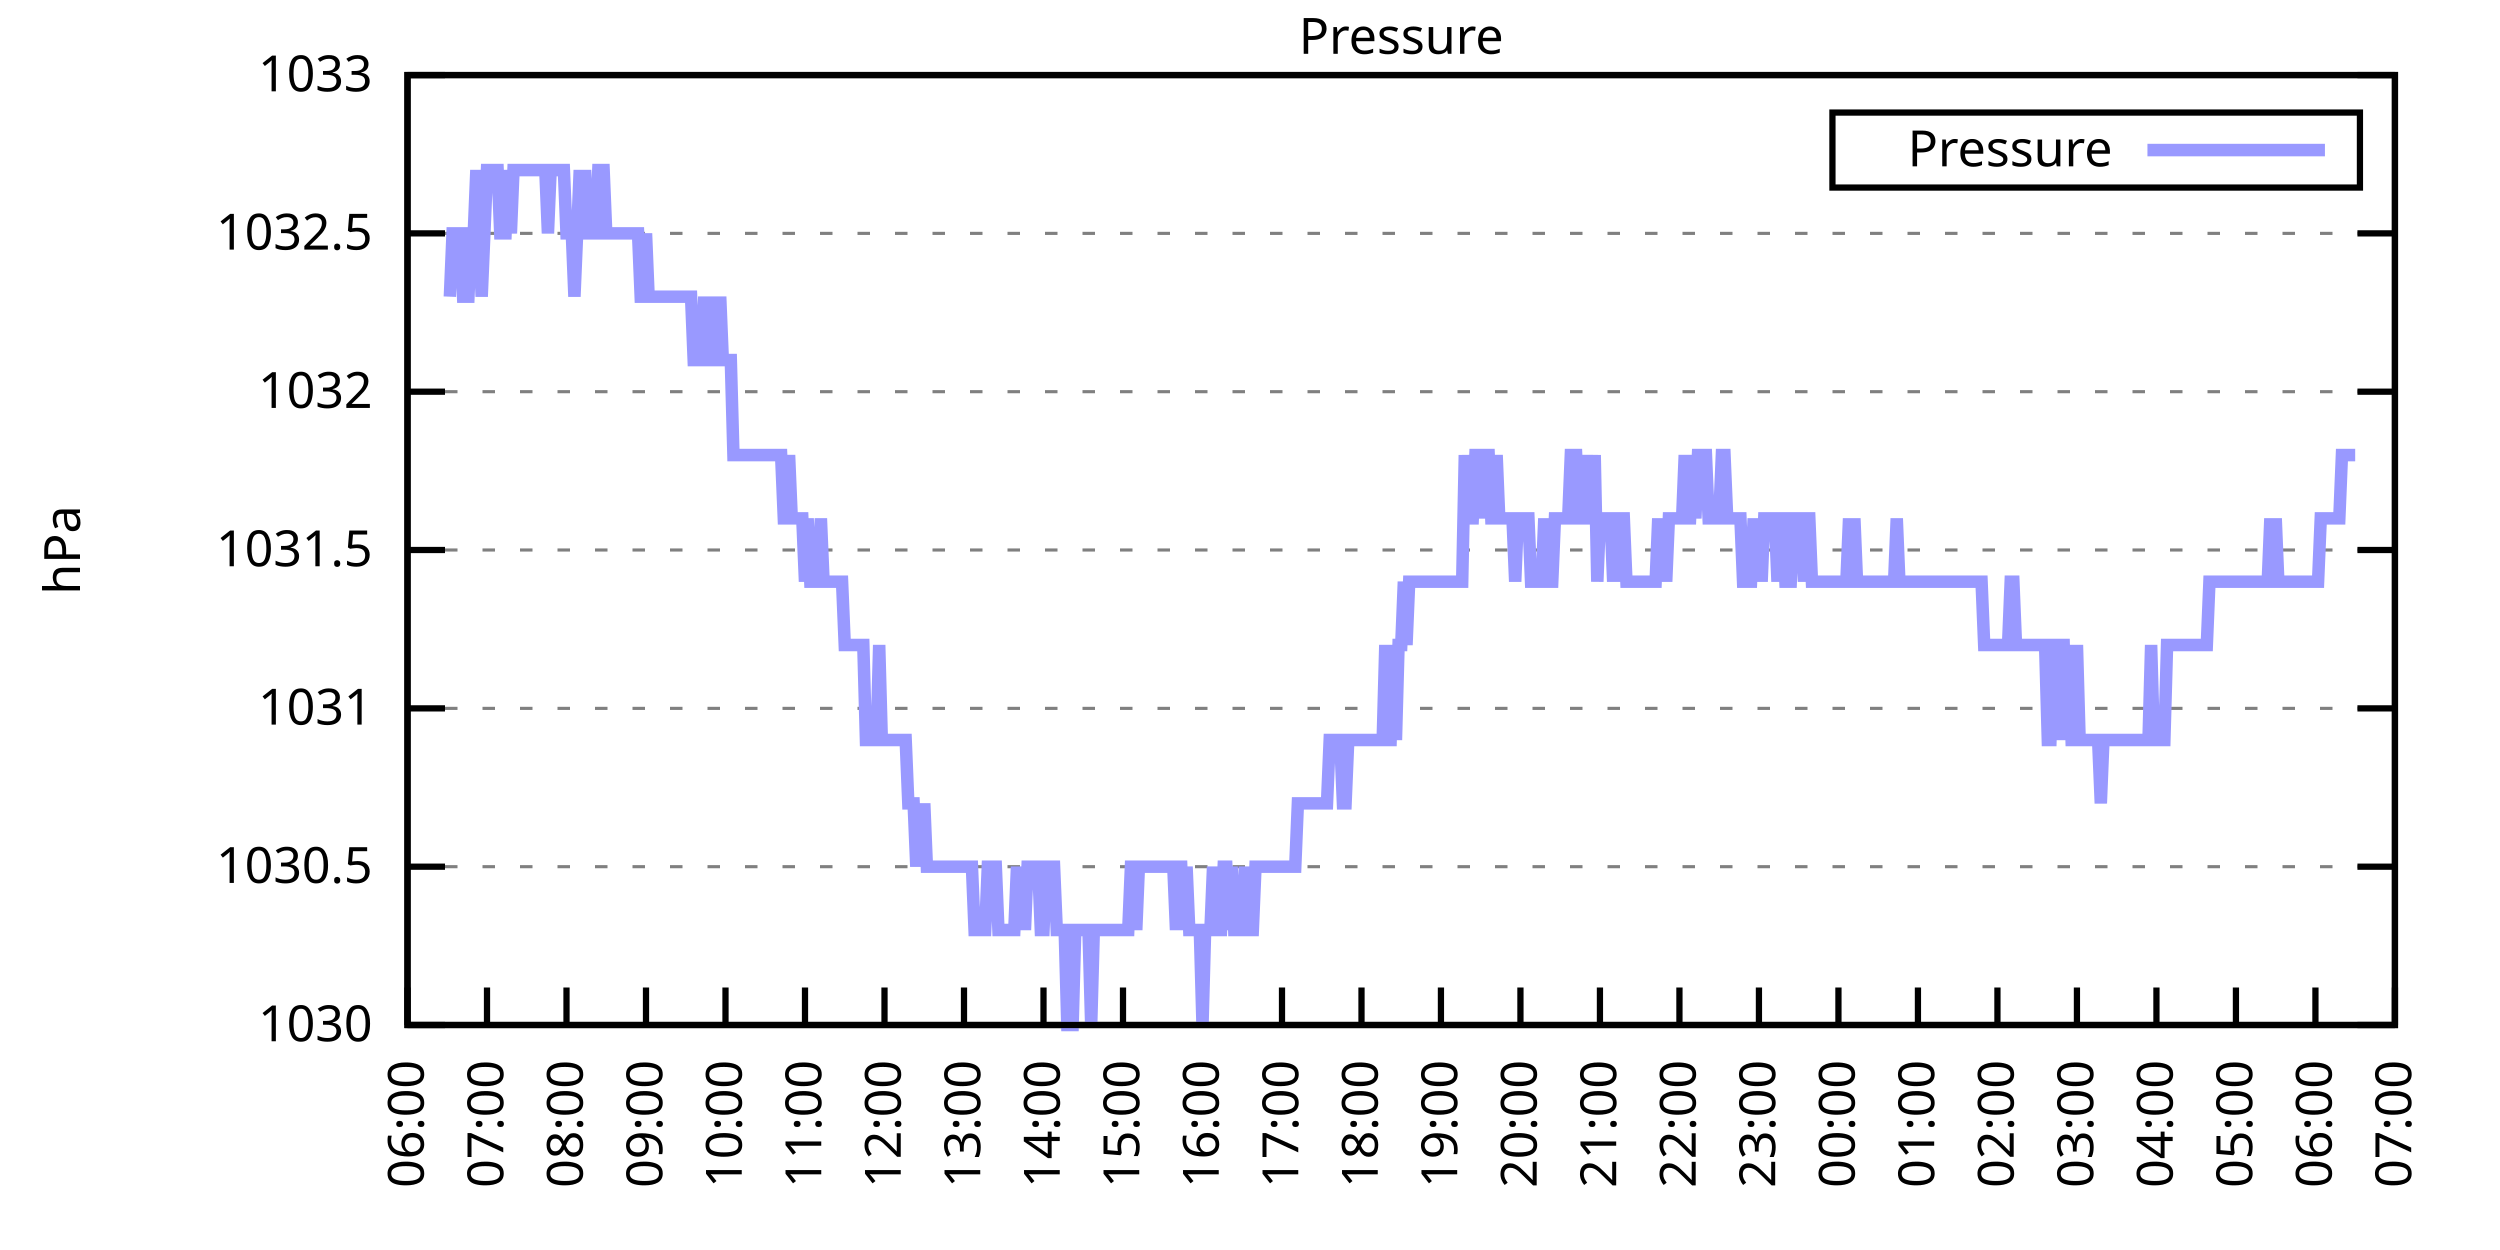
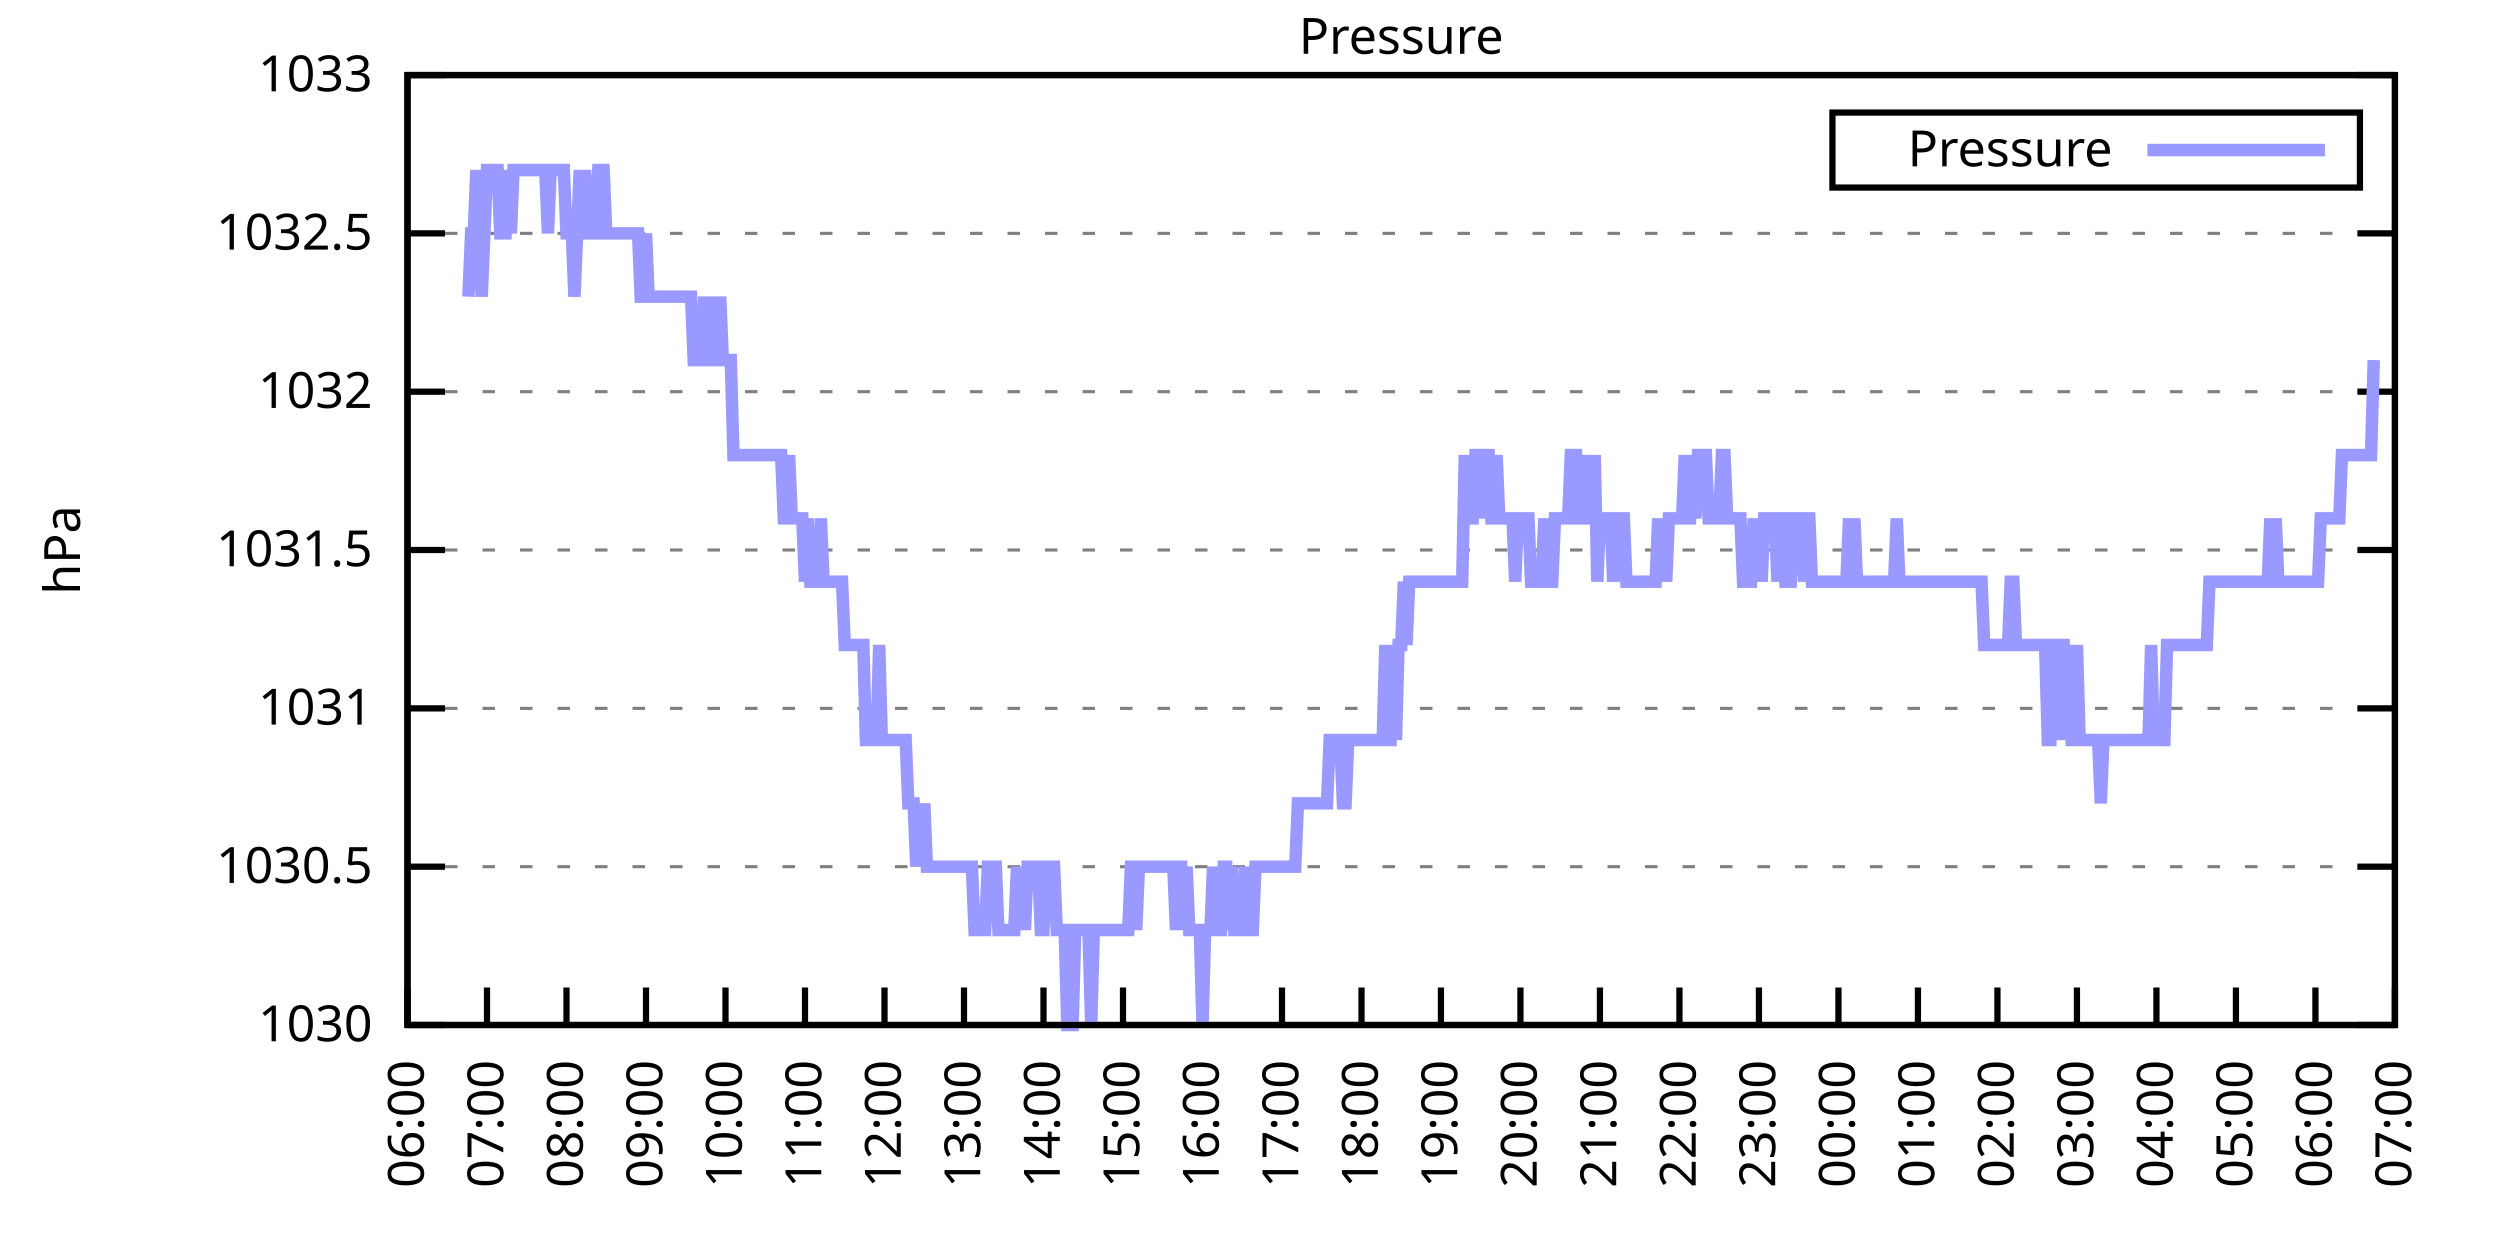
<svg xmlns="http://www.w3.org/2000/svg" xmlns:xlink="http://www.w3.org/1999/xlink" width="400" height="200" viewBox="0 0 400 200">
  <g id="gnuplot_canvas">
    <rect x="0" y="0" width="400" height="200" fill="none" />
    <defs>
      <circle id="gpDot" r="0.5" stroke-width="0.5" stroke="currentColor" />
      <path id="gpPt0" stroke-width="0.333" stroke="currentColor" d="M-1,0 h2 M0,-1 v2" />
      <path id="gpPt1" stroke-width="0.333" stroke="currentColor" d="M-1,-1 L1,1 M1,-1 L-1,1" />
      <path id="gpPt2" stroke-width="0.333" stroke="currentColor" d="M-1,0 L1,0 M0,-1 L0,1 M-1,-1 L1,1 M-1,1 L1,-1" />
      <rect id="gpPt3" stroke-width="0.333" stroke="currentColor" x="-1" y="-1" width="2" height="2" />
      <rect id="gpPt4" stroke-width="0.333" stroke="currentColor" fill="currentColor" x="-1" y="-1" width="2" height="2" />
      <circle id="gpPt5" stroke-width="0.333" stroke="currentColor" cx="0" cy="0" r="1" />
      <use xlink:href="#gpPt5" id="gpPt6" fill="currentColor" stroke="none" />
      <path id="gpPt7" stroke-width="0.333" stroke="currentColor" d="M0,-1.33 L-1.33,0.67 L1.33,0.67 z" />
      <use xlink:href="#gpPt7" id="gpPt8" fill="currentColor" stroke="none" />
      <use xlink:href="#gpPt7" id="gpPt9" stroke="currentColor" transform="rotate(180)" />
      <use xlink:href="#gpPt9" id="gpPt10" fill="currentColor" stroke="none" />
      <use xlink:href="#gpPt3" id="gpPt11" stroke="currentColor" transform="rotate(45)" />
      <use xlink:href="#gpPt11" id="gpPt12" fill="currentColor" stroke="none" />
      <path id="gpPt13" stroke-width="0.333" stroke="currentColor" d="M0,1.330 L1.265,0.411 L0.782,-1.067 L-0.782,-1.076 L-1.265,0.411 z" />
      <use xlink:href="#gpPt13" id="gpPt14" fill="currentColor" stroke="none" />
      <filter id="textbox" filterUnits="objectBoundingBox" x="0" y="0" height="1" width="1">
        <feFlood flood-color="white" flood-opacity="1" result="bgnd" />
        <feComposite in="SourceGraphic" in2="bgnd" operator="atop" />
      </filter>
      <filter id="greybox" filterUnits="objectBoundingBox" x="0" y="0" height="1" width="1">
        <feFlood flood-color="lightgrey" flood-opacity="1" result="grey" />
        <feComposite in="SourceGraphic" in2="grey" operator="atop" />
      </filter>
    </defs>
    <g fill="none" color="white" stroke="currentColor" stroke-width="1.00" stroke-linecap="butt" stroke-linejoin="miter">
</g>
    <g fill="none" color="black" stroke="currentColor" stroke-width="1.00" stroke-linecap="butt" stroke-linejoin="miter">
      <g stroke="none" shape-rendering="crispEdges">
        <polygon fill="rgb(255, 255, 255)" points="65.20,164.00 383.18,164.00 383.18,12.02 65.20,12.02 " />
      </g>
    </g>
    <g fill="none" color="black" stroke="currentColor" stroke-width="1.00" stroke-linecap="butt" stroke-linejoin="miter">
</g>
    <g fill="none" color="black" stroke="black" stroke-width="0.50" stroke-linecap="butt" stroke-linejoin="miter">
</g>
    <g fill="none" color="gray" stroke="currentColor" stroke-width="0.50" stroke-linecap="butt" stroke-linejoin="miter">
      <path stroke="gray" stroke-dasharray="2,4" class="gridline" d="M65.20,164.00 L383.19,164.00  " />
    </g>
    <g fill="none" color="gray" stroke="gray" stroke-width="1.00" stroke-linecap="butt" stroke-linejoin="miter">
</g>
    <g fill="none" color="black" stroke="currentColor" stroke-width="1.00" stroke-linecap="butt" stroke-linejoin="miter">
      <path stroke="black" d="M65.20,164.00 L71.20,164.00 M383.19,164.00 L377.19,164.00  " />
      <g transform="translate(59.60,166.60)" stroke="none" fill="black" font-family="Sans" font-size="8.00" text-anchor="end">
        <text>
          <tspan font-family="Sans"> 1030</tspan>
        </text>
      </g>
    </g>
    <g fill="none" color="black" stroke="currentColor" stroke-width="1.00" stroke-linecap="butt" stroke-linejoin="miter">
</g>
    <g fill="none" color="black" stroke="black" stroke-width="0.50" stroke-linecap="butt" stroke-linejoin="miter">
</g>
    <g fill="none" color="gray" stroke="currentColor" stroke-width="0.50" stroke-linecap="butt" stroke-linejoin="miter">
      <path stroke="gray" stroke-dasharray="2,4" class="gridline" d="M65.20,138.67 L383.19,138.67  " />
    </g>
    <g fill="none" color="gray" stroke="gray" stroke-width="1.00" stroke-linecap="butt" stroke-linejoin="miter">
</g>
    <g fill="none" color="black" stroke="currentColor" stroke-width="1.00" stroke-linecap="butt" stroke-linejoin="miter">
      <path stroke="black" d="M65.20,138.67 L71.20,138.67 M383.19,138.67 L377.19,138.67  " />
      <g transform="translate(59.60,141.27)" stroke="none" fill="black" font-family="Sans" font-size="8.00" text-anchor="end">
        <text>
          <tspan font-family="Sans"> 1030.5</tspan>
        </text>
      </g>
    </g>
    <g fill="none" color="black" stroke="currentColor" stroke-width="1.00" stroke-linecap="butt" stroke-linejoin="miter">
</g>
    <g fill="none" color="black" stroke="black" stroke-width="0.50" stroke-linecap="butt" stroke-linejoin="miter">
</g>
    <g fill="none" color="gray" stroke="currentColor" stroke-width="0.50" stroke-linecap="butt" stroke-linejoin="miter">
      <path stroke="gray" stroke-dasharray="2,4" class="gridline" d="M65.20,113.34 L383.19,113.34  " />
    </g>
    <g fill="none" color="gray" stroke="gray" stroke-width="1.00" stroke-linecap="butt" stroke-linejoin="miter">
</g>
    <g fill="none" color="black" stroke="currentColor" stroke-width="1.00" stroke-linecap="butt" stroke-linejoin="miter">
      <path stroke="black" d="M65.20,113.34 L71.20,113.34 M383.19,113.34 L377.19,113.34  " />
      <g transform="translate(59.60,115.94)" stroke="none" fill="black" font-family="Sans" font-size="8.00" text-anchor="end">
        <text>
          <tspan font-family="Sans"> 1031</tspan>
        </text>
      </g>
    </g>
    <g fill="none" color="black" stroke="currentColor" stroke-width="1.00" stroke-linecap="butt" stroke-linejoin="miter">
</g>
    <g fill="none" color="black" stroke="black" stroke-width="0.50" stroke-linecap="butt" stroke-linejoin="miter">
</g>
    <g fill="none" color="gray" stroke="currentColor" stroke-width="0.50" stroke-linecap="butt" stroke-linejoin="miter">
      <path stroke="gray" stroke-dasharray="2,4" class="gridline" d="M65.20,88.00 L383.19,88.00  " />
    </g>
    <g fill="none" color="gray" stroke="gray" stroke-width="1.00" stroke-linecap="butt" stroke-linejoin="miter">
</g>
    <g fill="none" color="black" stroke="currentColor" stroke-width="1.00" stroke-linecap="butt" stroke-linejoin="miter">
      <path stroke="black" d="M65.20,88.00 L71.20,88.00 M383.19,88.00 L377.19,88.00  " />
      <g transform="translate(59.60,90.60)" stroke="none" fill="black" font-family="Sans" font-size="8.00" text-anchor="end">
        <text>
          <tspan font-family="Sans"> 1031.5</tspan>
        </text>
      </g>
    </g>
    <g fill="none" color="black" stroke="currentColor" stroke-width="1.00" stroke-linecap="butt" stroke-linejoin="miter">
</g>
    <g fill="none" color="black" stroke="black" stroke-width="0.50" stroke-linecap="butt" stroke-linejoin="miter">
</g>
    <g fill="none" color="gray" stroke="currentColor" stroke-width="0.50" stroke-linecap="butt" stroke-linejoin="miter">
      <path stroke="gray" stroke-dasharray="2,4" class="gridline" d="M65.20,62.67 L383.19,62.67  " />
    </g>
    <g fill="none" color="gray" stroke="gray" stroke-width="1.00" stroke-linecap="butt" stroke-linejoin="miter">
</g>
    <g fill="none" color="black" stroke="currentColor" stroke-width="1.00" stroke-linecap="butt" stroke-linejoin="miter">
      <path stroke="black" d="M65.20,62.67 L71.20,62.67 M383.19,62.67 L377.19,62.67  " />
      <g transform="translate(59.60,65.27)" stroke="none" fill="black" font-family="Sans" font-size="8.00" text-anchor="end">
        <text>
          <tspan font-family="Sans"> 1032</tspan>
        </text>
      </g>
    </g>
    <g fill="none" color="black" stroke="currentColor" stroke-width="1.00" stroke-linecap="butt" stroke-linejoin="miter">
</g>
    <g fill="none" color="black" stroke="black" stroke-width="0.50" stroke-linecap="butt" stroke-linejoin="miter">
</g>
    <g fill="none" color="gray" stroke="currentColor" stroke-width="0.50" stroke-linecap="butt" stroke-linejoin="miter">
      <path stroke="gray" stroke-dasharray="2,4" class="gridline" d="M65.20,37.34 L383.19,37.34  " />
    </g>
    <g fill="none" color="gray" stroke="gray" stroke-width="1.00" stroke-linecap="butt" stroke-linejoin="miter">
</g>
    <g fill="none" color="black" stroke="currentColor" stroke-width="1.00" stroke-linecap="butt" stroke-linejoin="miter">
      <path stroke="black" d="M65.20,37.34 L71.20,37.34 M383.19,37.34 L377.19,37.34  " />
      <g transform="translate(59.60,39.94)" stroke="none" fill="black" font-family="Sans" font-size="8.00" text-anchor="end">
        <text>
          <tspan font-family="Sans"> 1032.5</tspan>
        </text>
      </g>
    </g>
    <g fill="none" color="black" stroke="currentColor" stroke-width="1.00" stroke-linecap="butt" stroke-linejoin="miter">
</g>
    <g fill="none" color="black" stroke="black" stroke-width="0.50" stroke-linecap="butt" stroke-linejoin="miter">
</g>
    <g fill="none" color="gray" stroke="currentColor" stroke-width="0.50" stroke-linecap="butt" stroke-linejoin="miter">
      <path stroke="gray" stroke-dasharray="2,4" class="gridline" d="M65.20,12.01 L383.19,12.01  " />
    </g>
    <g fill="none" color="gray" stroke="gray" stroke-width="1.00" stroke-linecap="butt" stroke-linejoin="miter">
</g>
    <g fill="none" color="black" stroke="currentColor" stroke-width="1.00" stroke-linecap="butt" stroke-linejoin="miter">
      <path stroke="black" d="M65.20,12.01 L71.20,12.01 M383.19,12.01 L377.19,12.01  " />
      <g transform="translate(59.60,14.61)" stroke="none" fill="black" font-family="Sans" font-size="8.00" text-anchor="end">
        <text>
          <tspan font-family="Sans"> 1033</tspan>
        </text>
      </g>
    </g>
    <g fill="none" color="black" stroke="currentColor" stroke-width="1.00" stroke-linecap="butt" stroke-linejoin="miter">
      <path stroke="black" d="M65.20,164.00 L65.20,158.00  " />
      <g transform="translate(67.80,169.60) rotate(270.00)" stroke="none" fill="black" font-family="Sans" font-size="8.00" text-anchor="end">
        <text>
          <tspan font-family="Sans">06:00</tspan>
        </text>
      </g>
    </g>
    <g fill="none" color="black" stroke="currentColor" stroke-width="1.00" stroke-linecap="butt" stroke-linejoin="miter">
      <path stroke="black" d="M77.92,164.00 L77.92,158.00  " />
      <g transform="translate(80.52,169.60) rotate(270.00)" stroke="none" fill="black" font-family="Sans" font-size="8.00" text-anchor="end">
        <text>
          <tspan font-family="Sans">07:00</tspan>
        </text>
      </g>
    </g>
    <g fill="none" color="black" stroke="currentColor" stroke-width="1.00" stroke-linecap="butt" stroke-linejoin="miter">
      <path stroke="black" d="M90.64,164.00 L90.64,158.00  " />
      <g transform="translate(93.24,169.60) rotate(270.00)" stroke="none" fill="black" font-family="Sans" font-size="8.00" text-anchor="end">
        <text>
          <tspan font-family="Sans">08:00</tspan>
        </text>
      </g>
    </g>
    <g fill="none" color="black" stroke="currentColor" stroke-width="1.00" stroke-linecap="butt" stroke-linejoin="miter">
      <path stroke="black" d="M103.36,164.00 L103.36,158.00  " />
      <g transform="translate(105.96,169.60) rotate(270.00)" stroke="none" fill="black" font-family="Sans" font-size="8.00" text-anchor="end">
        <text>
          <tspan font-family="Sans">09:00</tspan>
        </text>
      </g>
    </g>
    <g fill="none" color="black" stroke="currentColor" stroke-width="1.00" stroke-linecap="butt" stroke-linejoin="miter">
      <path stroke="black" d="M116.08,164.00 L116.08,158.00  " />
      <g transform="translate(118.68,169.60) rotate(270.00)" stroke="none" fill="black" font-family="Sans" font-size="8.00" text-anchor="end">
        <text>
          <tspan font-family="Sans">10:00</tspan>
        </text>
      </g>
    </g>
    <g fill="none" color="black" stroke="currentColor" stroke-width="1.00" stroke-linecap="butt" stroke-linejoin="miter">
      <path stroke="black" d="M128.80,164.00 L128.80,158.00  " />
      <g transform="translate(131.40,169.60) rotate(270.00)" stroke="none" fill="black" font-family="Sans" font-size="8.00" text-anchor="end">
        <text>
          <tspan font-family="Sans">11:00</tspan>
        </text>
      </g>
    </g>
    <g fill="none" color="black" stroke="currentColor" stroke-width="1.00" stroke-linecap="butt" stroke-linejoin="miter">
      <path stroke="black" d="M141.52,164.00 L141.52,158.00  " />
      <g transform="translate(144.12,169.60) rotate(270.00)" stroke="none" fill="black" font-family="Sans" font-size="8.00" text-anchor="end">
        <text>
          <tspan font-family="Sans">12:00</tspan>
        </text>
      </g>
    </g>
    <g fill="none" color="black" stroke="currentColor" stroke-width="1.00" stroke-linecap="butt" stroke-linejoin="miter">
      <path stroke="black" d="M154.24,164.00 L154.24,158.00  " />
      <g transform="translate(156.84,169.60) rotate(270.00)" stroke="none" fill="black" font-family="Sans" font-size="8.00" text-anchor="end">
        <text>
          <tspan font-family="Sans">13:00</tspan>
        </text>
      </g>
    </g>
    <g fill="none" color="black" stroke="currentColor" stroke-width="1.00" stroke-linecap="butt" stroke-linejoin="miter">
      <path stroke="black" d="M166.96,164.00 L166.96,158.00  " />
      <g transform="translate(169.56,169.60) rotate(270.00)" stroke="none" fill="black" font-family="Sans" font-size="8.00" text-anchor="end">
        <text>
          <tspan font-family="Sans">14:00</tspan>
        </text>
      </g>
    </g>
    <g fill="none" color="black" stroke="currentColor" stroke-width="1.00" stroke-linecap="butt" stroke-linejoin="miter">
      <path stroke="black" d="M179.68,164.00 L179.68,158.00  " />
      <g transform="translate(182.28,169.60) rotate(270.00)" stroke="none" fill="black" font-family="Sans" font-size="8.00" text-anchor="end">
        <text>
          <tspan font-family="Sans">15:00</tspan>
        </text>
      </g>
    </g>
    <g fill="none" color="black" stroke="currentColor" stroke-width="1.00" stroke-linecap="butt" stroke-linejoin="miter">
      <path stroke="black" d="M192.40,164.00 L192.40,158.00  " />
      <g transform="translate(195.00,169.60) rotate(270.00)" stroke="none" fill="black" font-family="Sans" font-size="8.00" text-anchor="end">
        <text>
          <tspan font-family="Sans">16:00</tspan>
        </text>
      </g>
    </g>
    <g fill="none" color="black" stroke="currentColor" stroke-width="1.00" stroke-linecap="butt" stroke-linejoin="miter">
      <path stroke="black" d="M205.12,164.00 L205.12,158.00  " />
      <g transform="translate(207.72,169.60) rotate(270.00)" stroke="none" fill="black" font-family="Sans" font-size="8.00" text-anchor="end">
        <text>
          <tspan font-family="Sans">17:00</tspan>
        </text>
      </g>
    </g>
    <g fill="none" color="black" stroke="currentColor" stroke-width="1.00" stroke-linecap="butt" stroke-linejoin="miter">
      <path stroke="black" d="M217.84,164.00 L217.84,158.00  " />
      <g transform="translate(220.44,169.60) rotate(270.00)" stroke="none" fill="black" font-family="Sans" font-size="8.00" text-anchor="end">
        <text>
          <tspan font-family="Sans">18:00</tspan>
        </text>
      </g>
    </g>
    <g fill="none" color="black" stroke="currentColor" stroke-width="1.00" stroke-linecap="butt" stroke-linejoin="miter">
      <path stroke="black" d="M230.55,164.00 L230.55,158.00  " />
      <g transform="translate(233.15,169.60) rotate(270.00)" stroke="none" fill="black" font-family="Sans" font-size="8.00" text-anchor="end">
        <text>
          <tspan font-family="Sans">19:00</tspan>
        </text>
      </g>
    </g>
    <g fill="none" color="black" stroke="currentColor" stroke-width="1.00" stroke-linecap="butt" stroke-linejoin="miter">
      <path stroke="black" d="M243.27,164.00 L243.27,158.00  " />
      <g transform="translate(245.87,169.60) rotate(270.00)" stroke="none" fill="black" font-family="Sans" font-size="8.00" text-anchor="end">
        <text>
          <tspan font-family="Sans">20:00</tspan>
        </text>
      </g>
    </g>
    <g fill="none" color="black" stroke="currentColor" stroke-width="1.00" stroke-linecap="butt" stroke-linejoin="miter">
      <path stroke="black" d="M255.99,164.00 L255.99,158.00  " />
      <g transform="translate(258.59,169.60) rotate(270.00)" stroke="none" fill="black" font-family="Sans" font-size="8.00" text-anchor="end">
        <text>
          <tspan font-family="Sans">21:00</tspan>
        </text>
      </g>
    </g>
    <g fill="none" color="black" stroke="currentColor" stroke-width="1.00" stroke-linecap="butt" stroke-linejoin="miter">
      <path stroke="black" d="M268.71,164.00 L268.71,158.00  " />
      <g transform="translate(271.31,169.60) rotate(270.00)" stroke="none" fill="black" font-family="Sans" font-size="8.00" text-anchor="end">
        <text>
          <tspan font-family="Sans">22:00</tspan>
        </text>
      </g>
    </g>
    <g fill="none" color="black" stroke="currentColor" stroke-width="1.00" stroke-linecap="butt" stroke-linejoin="miter">
      <path stroke="black" d="M281.43,164.00 L281.43,158.00  " />
      <g transform="translate(284.03,169.60) rotate(270.00)" stroke="none" fill="black" font-family="Sans" font-size="8.00" text-anchor="end">
        <text>
          <tspan font-family="Sans">23:00</tspan>
        </text>
      </g>
    </g>
    <g fill="none" color="black" stroke="currentColor" stroke-width="1.00" stroke-linecap="butt" stroke-linejoin="miter">
      <path stroke="black" d="M294.15,164.00 L294.15,158.00  " />
      <g transform="translate(296.75,169.60) rotate(270.00)" stroke="none" fill="black" font-family="Sans" font-size="8.00" text-anchor="end">
        <text>
          <tspan font-family="Sans">00:00</tspan>
        </text>
      </g>
    </g>
    <g fill="none" color="black" stroke="currentColor" stroke-width="1.00" stroke-linecap="butt" stroke-linejoin="miter">
      <path stroke="black" d="M306.87,164.00 L306.87,158.00  " />
      <g transform="translate(309.47,169.60) rotate(270.00)" stroke="none" fill="black" font-family="Sans" font-size="8.00" text-anchor="end">
        <text>
          <tspan font-family="Sans">01:00</tspan>
        </text>
      </g>
    </g>
    <g fill="none" color="black" stroke="currentColor" stroke-width="1.00" stroke-linecap="butt" stroke-linejoin="miter">
      <path stroke="black" d="M319.59,164.00 L319.59,158.00  " />
      <g transform="translate(322.19,169.60) rotate(270.00)" stroke="none" fill="black" font-family="Sans" font-size="8.00" text-anchor="end">
        <text>
          <tspan font-family="Sans">02:00</tspan>
        </text>
      </g>
    </g>
    <g fill="none" color="black" stroke="currentColor" stroke-width="1.00" stroke-linecap="butt" stroke-linejoin="miter">
      <path stroke="black" d="M332.31,164.00 L332.31,158.00  " />
      <g transform="translate(334.91,169.60) rotate(270.00)" stroke="none" fill="black" font-family="Sans" font-size="8.00" text-anchor="end">
        <text>
          <tspan font-family="Sans">03:00</tspan>
        </text>
      </g>
    </g>
    <g fill="none" color="black" stroke="currentColor" stroke-width="1.00" stroke-linecap="butt" stroke-linejoin="miter">
      <path stroke="black" d="M345.03,164.00 L345.03,158.00  " />
      <g transform="translate(347.63,169.60) rotate(270.00)" stroke="none" fill="black" font-family="Sans" font-size="8.00" text-anchor="end">
        <text>
          <tspan font-family="Sans">04:00</tspan>
        </text>
      </g>
    </g>
    <g fill="none" color="black" stroke="currentColor" stroke-width="1.00" stroke-linecap="butt" stroke-linejoin="miter">
      <path stroke="black" d="M357.75,164.00 L357.75,158.00  " />
      <g transform="translate(360.35,169.60) rotate(270.00)" stroke="none" fill="black" font-family="Sans" font-size="8.00" text-anchor="end">
        <text>
          <tspan font-family="Sans">05:00</tspan>
        </text>
      </g>
    </g>
    <g fill="none" color="black" stroke="currentColor" stroke-width="1.00" stroke-linecap="butt" stroke-linejoin="miter">
      <path stroke="black" d="M370.47,164.00 L370.47,158.00  " />
      <g transform="translate(373.07,169.60) rotate(270.00)" stroke="none" fill="black" font-family="Sans" font-size="8.00" text-anchor="end">
        <text>
          <tspan font-family="Sans">06:00</tspan>
        </text>
      </g>
    </g>
    <g fill="none" color="black" stroke="currentColor" stroke-width="1.00" stroke-linecap="butt" stroke-linejoin="miter">
      <path stroke="black" d="M383.19,164.00 L383.19,158.00  " />
      <g transform="translate(385.79,169.60) rotate(270.00)" stroke="none" fill="black" font-family="Sans" font-size="8.00" text-anchor="end">
        <text>
          <tspan font-family="Sans">07:00</tspan>
        </text>
      </g>
    </g>
    <g fill="none" color="black" stroke="currentColor" stroke-width="1.00" stroke-linecap="butt" stroke-linejoin="miter">
</g>
    <g fill="none" color="black" stroke="currentColor" stroke-width="1.00" stroke-linecap="butt" stroke-linejoin="miter">
      <path stroke="black" d="M65.20,12.01 L65.20,164.00 L383.19,164.00 L383.19,12.01 L65.20,12.01 Z  " />
    </g>
    <g fill="none" color="black" stroke="currentColor" stroke-width="1.00" stroke-linecap="butt" stroke-linejoin="miter">
</g>
    <g fill="none" color="black" stroke="currentColor" stroke-width="1.00" stroke-linecap="butt" stroke-linejoin="miter">
      <path stroke="black" d="M293.19,30.01 L293.19,18.01 L377.59,18.01 L377.59,30.01 L293.19,30.01 Z  " />
    </g>
    <g id="Pressure_plot_1">
      <g fill="none" color="white" stroke="black" stroke-width="2.00" stroke-linecap="butt" stroke-linejoin="miter">
</g>
      <g fill="none" color="black" stroke="currentColor" stroke-width="2.00" stroke-linecap="butt" stroke-linejoin="miter">
        <g transform="translate(337.99,26.61)" stroke="none" fill="black" font-family="Sans" font-size="8.00" text-anchor="end">
          <text>
            <tspan font-family="Sans">Pressure</tspan>
          </text>
        </g>
      </g>
      <g fill="none" color="black" stroke="currentColor" stroke-width="2.00" stroke-linecap="butt" stroke-linejoin="miter">
-         <path stroke="rgb(153, 153, 255)" d="M343.59,24.01 L371.99,24.01 M71.98,47.47 L72.41,37.34 L72.83,37.34 L73.26,37.34 L73.68,37.34 L74.10,47.47   L74.53,47.47 L74.95,47.47 L75.38,37.34 L75.80,37.34 L76.22,27.21 L76.65,37.34 L77.07,47.47 L77.50,37.34   L77.92,27.21 L78.34,27.21 L78.77,27.21 L79.19,27.21 L79.62,27.21 L80.04,37.34 L80.46,37.34 L80.89,37.34   L81.31,27.21 L81.74,37.34 L82.16,27.21 L82.58,27.21 L83.01,27.21 L83.43,27.21 L83.86,27.21 L84.28,27.21   L84.70,27.21 L85.13,27.21 L85.55,27.21 L85.98,27.21 L86.40,27.21 L86.82,27.21 L87.25,27.21 L87.67,37.34   L88.10,27.21 L88.52,27.21 L88.94,27.21 L89.37,27.21 L89.79,27.21 L90.22,27.21 L90.64,37.34 L91.06,37.34   L91.49,37.34 L91.91,47.47 L92.34,37.34 L92.76,27.21 L93.18,37.34 L93.61,27.21 L94.03,37.34 L94.46,37.34   L94.88,37.34 L95.30,37.34 L95.73,27.21 L96.15,27.21 L96.58,27.21 L97.00,37.34 L97.42,37.34 L97.85,37.34   L98.27,37.34 L98.69,37.34 L99.12,37.34 L99.54,37.34 L99.97,37.34 L100.39,37.34 L100.81,37.34 L101.24,37.34   L101.66,37.34 L102.09,37.34 L102.51,47.47 L102.93,47.47 L103.36,37.34 L103.78,47.47 L104.21,47.47 L104.63,47.47   L105.05,47.47 L105.48,47.47 L105.90,47.47 L106.33,47.47 L106.75,47.47 L107.17,47.47 L107.60,47.47 L108.02,47.47   L108.45,47.47 L108.87,47.47 L109.29,47.47 L109.72,47.47 L110.14,47.47 L110.57,47.47 L110.99,57.61 L111.41,57.61   L111.84,57.61 L112.26,57.61 L112.69,47.47 L113.11,57.61 L113.53,57.61 L113.96,47.47 L114.38,57.61 L114.81,57.61   L115.23,47.47 L115.65,57.61 L116.08,57.61 L116.50,57.61 L116.93,57.61 L117.35,72.81 L117.77,72.81 L118.20,72.81   L118.62,72.81 L119.05,72.81 L119.47,72.81 L119.89,72.81 L120.32,72.81 L120.74,72.81 L121.17,72.81 L121.59,72.81   L122.01,72.81 L122.44,72.81 L122.86,72.81 L123.29,72.81 L123.71,72.81 L124.13,72.81 L124.56,72.81 L124.98,72.81   L125.41,82.94 L125.83,82.94 L126.25,72.81 L126.68,82.94 L127.10,82.94 L127.53,82.94 L127.95,82.94 L128.37,82.94   L128.80,93.07 L129.22,82.94 L129.65,93.07 L130.07,93.07 L130.49,93.07 L130.92,93.07 L131.34,82.94 L131.77,93.07   L132.19,93.07 L132.61,93.07 L133.04,93.07 L133.46,93.07 L133.89,93.07 L134.31,93.07 L134.73,93.07 L135.16,103.20   L135.58,103.20 L136.01,103.20 L136.43,103.20 L136.85,103.20 L137.28,103.20 L137.70,103.20 L138.13,103.20 L138.55,118.40   L138.97,118.40 L139.40,118.40 L139.82,118.40 L140.25,118.40 L140.67,103.20 L141.09,118.40 L141.52,118.40 L141.94,118.40   L142.37,118.40 L142.79,118.40 L143.21,118.40 L143.64,118.40 L144.06,118.40 L144.49,118.40 L144.91,118.40 L145.33,128.54   L145.76,128.54 L146.18,128.54 L146.61,138.67 L147.03,128.54 L147.45,138.67 L147.88,128.54 L148.30,138.67 L148.73,138.67   L149.15,138.67 L149.57,138.67 L150.00,138.67 L150.42,138.67 L150.85,138.67 L151.27,138.67 L151.69,138.67 L152.12,138.67   L152.54,138.67 L152.97,138.67 L153.39,138.67 L153.81,138.67 L154.24,138.67 L154.66,138.67 L155.09,138.67 L155.51,138.67   L155.93,148.80 L156.36,148.80 L156.78,148.80 L157.21,148.80 L157.63,148.80 L158.05,138.67 L158.48,138.67 L158.90,138.67   L159.33,138.67 L159.75,148.80 L160.17,148.80 L160.60,148.80 L161.02,148.80 L161.44,148.80 L161.87,148.80 L162.29,148.80   L162.72,138.67 L163.14,148.80 L163.56,138.67 L163.99,148.80 L164.41,138.67 L164.84,138.67 L165.26,138.67 L165.68,138.67   L166.11,138.67 L166.53,148.80 L166.96,148.80 L167.38,138.67 L167.80,138.67 L168.23,138.67 L168.65,138.67 L169.08,148.80   L169.50,148.80 L169.92,148.80 L170.35,148.80 L170.77,164.00 L171.20,164.00 L171.62,164.00 L172.04,148.80 L172.47,148.80   L172.89,148.80 L173.32,148.80 L173.74,148.80 L174.16,148.80 L174.59,164.00 L175.01,148.80 L175.44,148.80 L175.86,148.80   L176.28,148.80 L176.71,148.80 L177.13,148.80 L177.56,148.80 L177.98,148.80 L178.40,148.80 L178.83,148.80 L179.25,148.80   L179.68,148.80 L180.10,148.80 L180.52,148.80 L180.95,138.67 L181.37,138.67 L181.80,148.80 L182.22,138.67 L182.64,138.67   L183.07,138.67 L183.49,138.67 L183.92,138.67 L184.34,138.67 L184.76,138.67 L185.19,138.67 L185.61,138.67 L186.04,138.67   L186.46,138.67 L186.88,138.67 L187.31,138.67 L187.73,138.67 L188.16,148.80 L188.58,138.67 L189.00,138.67 L189.43,148.80   L189.85,138.67 L190.28,148.80 L190.70,148.80 L191.12,148.80 L191.55,148.80 L191.97,148.80 L192.40,164.00 L192.82,148.80   L193.24,148.80 L193.67,148.80 L194.09,138.67 L194.52,148.80 L194.94,148.80 L195.36,148.80 L195.79,138.67 L196.21,138.67   L196.64,148.80 L197.06,138.67 L197.48,148.80 L197.91,148.80 L198.33,148.80 L198.76,148.80 L199.18,138.67 L199.60,148.80   L200.03,148.80 L200.45,148.80 L200.88,138.67 L201.30,138.67 L201.72,138.67 L202.15,138.67 L202.57,138.67 L203.00,138.67   L203.42,138.67 L203.84,138.67 L204.27,138.67 L204.69,138.67 L205.12,138.67 L205.54,138.67 L205.96,138.67 L206.39,138.67   L206.81,138.67 L207.24,138.67 L207.66,128.54 L208.08,128.54 L208.51,128.54 L208.93,128.54 L209.36,128.54 L209.78,128.54   L210.20,128.54 L210.63,128.54 L211.05,128.54 L211.48,128.54 L211.90,128.54 L212.32,128.54 L212.75,118.40 L213.17,118.40   L213.60,118.40 L214.02,118.40 L214.44,118.40 L214.87,128.54 L215.29,128.54 L215.72,118.40 L216.14,118.40 L216.56,118.40   L216.99,118.40 L217.41,118.40 L217.84,118.40 L218.26,118.40 L218.68,118.40 L219.11,118.40 L219.53,118.40 L219.96,118.40   L220.38,118.40 L220.80,118.40 L221.23,118.40 L221.65,103.20 L222.08,118.40 L222.50,118.40 L222.92,103.20 L223.35,118.40   L223.77,103.20 L224.20,103.20 L224.62,93.07 L225.04,103.20 L225.47,93.07 L225.89,93.07 L226.31,93.07 L226.74,93.07   L227.16,93.07 L227.59,93.07 L228.01,93.07 L228.43,93.07 L228.86,93.07 L229.28,93.07 L229.71,93.07 L230.13,93.07   L230.55,93.07 L230.98,93.07 L231.40,93.07 L231.83,93.07 L232.25,93.07 L232.67,93.07 L233.10,93.07 L233.52,93.07   L233.95,93.07 L234.37,72.81 L234.79,82.94 L235.22,82.94 L235.64,82.94 L236.07,72.81 L236.49,72.81 L236.91,82.94   L237.34,72.81 L237.76,72.81 L238.19,72.81 L238.61,82.94 L239.03,82.94 L239.46,72.81 L239.88,82.94 L240.31,82.94   L240.73,82.94 L241.15,82.94 L241.58,82.94 L242.00,82.94 L242.43,93.07 L242.85,82.94 L243.27,82.94 L243.70,82.94   L244.12,82.94 L244.55,82.94 L244.97,93.07 L245.39,93.07 L245.82,93.07 L246.24,93.07 L246.67,93.07 L247.09,82.94   L247.51,93.07 L247.94,93.07 L248.36,93.07 L248.79,82.94 L249.21,82.94 L249.63,82.94 L250.06,82.94 L250.48,82.94   L250.91,82.94 L251.33,72.81 L251.75,72.81 L252.18,72.81 L252.60,82.94 L253.03,82.94 L253.45,82.94 L253.87,72.81   L254.30,82.94 L254.72,82.94 L255.15,72.81 L255.57,93.07 L255.99,82.94 L256.42,82.94 L256.84,82.94 L257.27,82.94   L257.69,82.94 L258.11,93.07 L258.54,82.94 L258.96,93.07 L259.39,82.94 L259.81,82.94 L260.23,93.07 L260.66,93.07   L261.08,93.07 L261.51,93.07 L261.93,93.07 L262.35,93.07 L262.78,93.07 L263.20,93.07 L263.63,93.07 L264.05,93.07   L264.47,93.07 L264.90,93.07 L265.32,82.94 L265.75,93.07 L266.17,82.94 L266.59,93.07 L267.02,82.94 L267.44,82.94   L267.87,82.94 L268.29,82.94 L268.71,82.94 L269.14,82.94 L269.56,72.81 L269.99,82.94 L270.41,82.94 L270.83,72.81   L271.26,82.94 L271.68,72.81 L272.11,72.81 L272.53,72.81 L272.95,72.81 L273.38,82.94 L273.80,82.94 L274.23,82.94   L274.65,82.94 L275.07,82.94 L275.50,72.81 L275.92,72.81 L276.35,82.94 L276.77,82.94 L277.19,82.94 L277.62,82.94   L278.04,82.94 L278.47,82.94 L278.89,93.07 L279.31,93.07 L279.74,93.07 L280.16,93.07 L280.59,82.94 L281.01,93.07   L281.43,82.94 L281.86,93.07 L282.28,82.94 L282.71,82.94 L283.13,82.94 L283.55,82.94 L283.98,82.94 L284.40,93.07   L284.83,82.94 L285.25,82.94 L285.67,93.07 L286.10,93.07 L286.52,93.07 L286.95,82.94 L287.37,82.94 L287.79,82.94   L288.22,82.94 L288.64,93.07 L289.06,82.94 L289.49,82.94 L289.91,93.07 L290.34,93.07 L290.76,93.07 L291.18,93.07   L291.61,93.07 L292.03,93.07 L292.46,93.07 L292.88,93.07 L293.30,93.07 L293.73,93.07 L294.15,93.07 L294.58,93.07   L295.00,93.07 L295.42,93.07 L295.85,82.94 L296.27,93.07 L296.70,82.94 L297.12,93.07 L297.54,93.07 L297.97,93.07   L298.39,93.07 L298.82,93.07 L299.24,93.07 L299.66,93.07 L300.09,93.07 L300.51,93.07 L300.94,93.07 L301.36,93.07   L301.78,93.07 L302.21,93.07 L302.63,93.07 L303.06,93.07 L303.48,82.94 L303.90,93.07 L304.33,93.07 L304.75,93.07   L305.18,93.07 L305.60,93.07 L306.02,93.07 L306.45,93.07 L306.87,93.07 L307.30,93.07 L307.72,93.07 L308.14,93.07   L308.57,93.07 L308.99,93.07 L309.42,93.07 L309.84,93.07 L310.26,93.07 L310.69,93.07 L311.11,93.07 L311.54,93.07   L311.96,93.07 L312.38,93.07 L312.81,93.07 L313.23,93.07 L313.66,93.07 L314.08,93.07 L314.50,93.07 L314.93,93.07   L315.35,93.07 L315.78,93.07 L316.20,93.07 L316.62,93.07 L317.05,93.07 L317.47,103.20 L317.90,103.20 L318.32,103.20   L318.74,103.20 L319.17,103.20 L319.59,103.20 L320.02,103.20 L320.44,103.20 L320.86,103.20 L321.29,103.20 L321.71,93.07   L322.14,93.07 L322.56,103.20 L322.98,103.20 L323.41,103.20 L323.83,103.20 L324.26,103.20 L324.68,103.20 L325.10,103.20   L325.53,103.20 L325.95,103.20 L326.38,103.20 L326.80,103.20 L327.22,103.20 L327.65,118.40 L328.07,118.40 L328.50,103.20   L328.92,103.20 L329.34,118.40 L329.77,103.20 L330.19,103.20 L330.62,118.40 L331.04,103.20 L331.46,118.40 L331.89,118.40   L332.31,103.20 L332.74,118.40 L333.16,118.40 L333.58,118.40 L334.01,118.40 L334.43,118.40 L334.86,118.40 L335.28,118.40   L335.70,118.40 L336.13,128.54 L336.55,118.40 L336.98,118.40 L337.40,118.40 L337.82,118.40 L338.25,118.40 L338.67,118.40   L339.10,118.40 L339.52,118.40 L339.94,118.40 L340.37,118.40 L340.79,118.40 L341.22,118.40 L341.64,118.40 L342.06,118.40   L342.49,118.40 L342.91,118.40 L343.34,118.40 L343.76,118.40 L344.18,103.20 L344.61,118.40 L345.03,118.40 L345.46,118.40   L345.88,118.40 L346.30,118.40 L346.73,103.20 L347.15,103.20 L347.58,103.20 L348.00,103.20 L348.42,103.20 L348.85,103.20   L349.27,103.20 L349.70,103.20 L350.12,103.20 L350.54,103.20 L350.97,103.20 L351.39,103.20 L351.81,103.20 L352.24,103.20   L352.66,103.20 L353.09,103.20 L353.51,93.07 L353.93,93.07 L354.36,93.07 L354.78,93.07 L355.21,93.07 L355.63,93.07   L356.05,93.07 L356.48,93.07 L356.90,93.07 L357.33,93.07 L357.75,93.07 L358.17,93.07 L358.60,93.07 L359.02,93.07   L359.45,93.07 L359.87,93.07 L360.29,93.07 L360.72,93.07 L361.14,93.07 L361.57,93.07 L361.99,93.07 L362.41,93.07   L362.84,93.07 L363.26,82.94 L363.69,93.07 L364.11,82.94 L364.53,93.07 L364.96,93.07 L365.38,93.07 L365.81,93.07   L366.23,93.07 L366.65,93.07 L367.08,93.07 L367.50,93.07 L367.93,93.07 L368.35,93.07 L368.77,93.07 L369.20,93.07   L369.62,93.07 L370.05,93.07 L370.47,93.07 L370.89,93.07 L371.32,82.94 L371.74,82.94 L372.17,82.94 L372.59,82.94   L373.01,82.94 L373.44,82.94 L373.86,82.94 L374.29,82.94 L374.71,72.81 L375.13,72.81 L375.56,72.81 L375.98,72.81   L376.41,72.81 L376.83,72.81  " />
+         <path stroke="rgb(153, 153, 255)" d="M343.59,24.01 L371.99,24.01 M74.95,47.47 L75.38,37.34 L75.80,37.34 L76.22,27.21 L76.65,37.34 L77.07,47.47   L77.50,37.34 L77.92,27.21 L78.34,27.21 L78.77,27.21 L79.19,27.21 L79.62,27.21 L80.04,37.34 L80.46,37.34   L80.89,37.34 L81.31,27.21 L81.74,37.34 L82.16,27.21 L82.58,27.21 L83.01,27.21 L83.43,27.21 L83.86,27.21   L84.28,27.21 L84.70,27.21 L85.13,27.21 L85.55,27.21 L85.98,27.21 L86.40,27.21 L86.82,27.21 L87.25,27.21   L87.67,37.34 L88.10,27.21 L88.52,27.21 L88.94,27.21 L89.37,27.21 L89.79,27.21 L90.22,27.21 L90.64,37.34   L91.06,37.34 L91.49,37.34 L91.91,47.47 L92.34,37.34 L92.76,27.21 L93.18,37.34 L93.61,27.21 L94.03,37.34   L94.46,37.34 L94.88,37.34 L95.30,37.34 L95.73,27.21 L96.15,27.21 L96.58,27.21 L97.00,37.34 L97.42,37.34   L97.85,37.34 L98.27,37.34 L98.69,37.34 L99.12,37.34 L99.54,37.34 L99.97,37.34 L100.39,37.34 L100.81,37.34   L101.24,37.34 L101.66,37.34 L102.09,37.34 L102.51,47.47 L102.93,47.47 L103.36,37.34 L103.78,47.47 L104.21,47.47   L104.63,47.47 L105.05,47.47 L105.48,47.47 L105.90,47.47 L106.33,47.47 L106.75,47.47 L107.17,47.47 L107.60,47.47   L108.02,47.47 L108.45,47.47 L108.87,47.47 L109.29,47.47 L109.72,47.47 L110.14,47.47 L110.57,47.47 L110.99,57.61   L111.41,57.61 L111.84,57.61 L112.26,57.61 L112.69,47.47 L113.11,57.61 L113.53,57.61 L113.96,47.47 L114.38,57.61   L114.81,57.61 L115.23,47.47 L115.65,57.61 L116.08,57.61 L116.50,57.61 L116.93,57.61 L117.35,72.81 L117.77,72.81   L118.20,72.81 L118.62,72.81 L119.05,72.81 L119.47,72.81 L119.89,72.81 L120.32,72.81 L120.74,72.81 L121.17,72.81   L121.59,72.81 L122.01,72.81 L122.44,72.81 L122.86,72.81 L123.29,72.81 L123.71,72.81 L124.13,72.81 L124.56,72.81   L124.98,72.81 L125.41,82.94 L125.83,82.94 L126.25,72.81 L126.68,82.94 L127.10,82.94 L127.53,82.94 L127.95,82.94   L128.37,82.94 L128.80,93.07 L129.22,82.94 L129.65,93.07 L130.07,93.07 L130.49,93.07 L130.92,93.07 L131.34,82.94   L131.77,93.07 L132.19,93.07 L132.61,93.07 L133.04,93.07 L133.46,93.07 L133.89,93.07 L134.31,93.07 L134.73,93.07   L135.16,103.20 L135.58,103.20 L136.01,103.20 L136.43,103.20 L136.85,103.20 L137.28,103.20 L137.70,103.20 L138.13,103.20   L138.55,118.40 L138.97,118.40 L139.40,118.40 L139.82,118.40 L140.25,118.40 L140.67,103.20 L141.09,118.40 L141.52,118.40   L141.94,118.40 L142.37,118.40 L142.79,118.40 L143.21,118.40 L143.64,118.40 L144.06,118.40 L144.49,118.40 L144.91,118.40   L145.33,128.54 L145.76,128.54 L146.18,128.54 L146.61,138.67 L147.03,128.54 L147.45,138.67 L147.88,128.54 L148.30,138.67   L148.73,138.67 L149.15,138.67 L149.57,138.67 L150.00,138.67 L150.42,138.67 L150.85,138.67 L151.27,138.67 L151.69,138.67   L152.12,138.67 L152.54,138.67 L152.97,138.67 L153.39,138.67 L153.81,138.67 L154.24,138.67 L154.66,138.67 L155.09,138.67   L155.51,138.67 L155.93,148.80 L156.36,148.80 L156.78,148.80 L157.21,148.80 L157.63,148.80 L158.05,138.67 L158.48,138.67   L158.90,138.67 L159.33,138.67 L159.75,148.80 L160.17,148.80 L160.60,148.80 L161.02,148.80 L161.44,148.80 L161.87,148.80   L162.29,148.80 L162.72,138.67 L163.14,148.80 L163.56,138.67 L163.99,148.80 L164.41,138.67 L164.84,138.67 L165.26,138.67   L165.68,138.67 L166.11,138.67 L166.53,148.80 L166.96,148.80 L167.38,138.67 L167.80,138.67 L168.23,138.67 L168.65,138.67   L169.08,148.80 L169.50,148.80 L169.92,148.80 L170.35,148.80 L170.77,164.00 L171.20,164.00 L171.62,164.00 L172.04,148.80   L172.47,148.80 L172.89,148.80 L173.32,148.80 L173.74,148.80 L174.16,148.80 L174.59,164.00 L175.01,148.80 L175.44,148.80   L175.86,148.80 L176.28,148.80 L176.71,148.80 L177.13,148.80 L177.56,148.80 L177.98,148.80 L178.40,148.80 L178.83,148.80   L179.25,148.80 L179.68,148.80 L180.10,148.80 L180.52,148.80 L180.95,138.67 L181.37,138.67 L181.80,148.80 L182.22,138.67   L182.64,138.67 L183.07,138.67 L183.49,138.67 L183.92,138.67 L184.34,138.67 L184.76,138.67 L185.19,138.67 L185.61,138.67   L186.04,138.67 L186.46,138.67 L186.88,138.67 L187.31,138.67 L187.73,138.67 L188.16,148.80 L188.58,138.67 L189.00,138.67   L189.43,148.80 L189.85,138.67 L190.28,148.80 L190.70,148.80 L191.12,148.80 L191.55,148.80 L191.97,148.80 L192.40,164.00   L192.82,148.80 L193.24,148.80 L193.67,148.80 L194.09,138.67 L194.52,148.80 L194.94,148.80 L195.36,148.80 L195.79,138.67   L196.21,138.67 L196.64,148.80 L197.06,138.67 L197.48,148.80 L197.91,148.80 L198.33,148.80 L198.76,148.80 L199.18,138.67   L199.60,148.80 L200.03,148.80 L200.45,148.80 L200.88,138.67 L201.30,138.67 L201.72,138.67 L202.15,138.67 L202.57,138.67   L203.00,138.67 L203.42,138.67 L203.84,138.67 L204.27,138.67 L204.69,138.67 L205.12,138.67 L205.54,138.67 L205.96,138.67   L206.39,138.67 L206.81,138.67 L207.24,138.67 L207.66,128.54 L208.08,128.54 L208.51,128.54 L208.93,128.54 L209.36,128.54   L209.78,128.54 L210.20,128.54 L210.63,128.54 L211.05,128.54 L211.48,128.54 L211.90,128.54 L212.32,128.54 L212.75,118.40   L213.17,118.40 L213.60,118.40 L214.02,118.40 L214.44,118.40 L214.87,128.54 L215.29,128.54 L215.72,118.40 L216.14,118.40   L216.56,118.40 L216.99,118.40 L217.41,118.40 L217.84,118.40 L218.26,118.40 L218.68,118.40 L219.11,118.40 L219.53,118.40   L219.96,118.40 L220.38,118.40 L220.80,118.40 L221.23,118.40 L221.65,103.20 L222.08,118.40 L222.50,118.40 L222.92,103.20   L223.35,118.40 L223.77,103.20 L224.20,103.20 L224.62,93.07 L225.04,103.20 L225.47,93.07 L225.89,93.07 L226.31,93.07   L226.74,93.07 L227.16,93.07 L227.59,93.07 L228.01,93.07 L228.43,93.07 L228.86,93.07 L229.28,93.07 L229.71,93.07   L230.13,93.07 L230.55,93.07 L230.98,93.07 L231.40,93.07 L231.83,93.07 L232.25,93.07 L232.67,93.07 L233.10,93.07   L233.52,93.07 L233.95,93.07 L234.37,72.81 L234.79,82.94 L235.22,82.94 L235.64,82.94 L236.07,72.81 L236.49,72.81   L236.91,82.94 L237.34,72.81 L237.76,72.81 L238.19,72.81 L238.61,82.94 L239.03,82.94 L239.46,72.81 L239.88,82.94   L240.31,82.94 L240.73,82.94 L241.15,82.94 L241.58,82.94 L242.00,82.94 L242.43,93.07 L242.85,82.94 L243.27,82.94   L243.70,82.94 L244.12,82.94 L244.55,82.94 L244.97,93.07 L245.39,93.07 L245.82,93.07 L246.24,93.07 L246.67,93.07   L247.09,82.94 L247.51,93.07 L247.94,93.07 L248.36,93.07 L248.79,82.94 L249.21,82.94 L249.63,82.94 L250.06,82.94   L250.48,82.94 L250.91,82.94 L251.33,72.81 L251.75,72.81 L252.18,72.81 L252.60,82.94 L253.03,82.94 L253.45,82.94   L253.87,72.81 L254.30,82.94 L254.72,82.94 L255.15,72.81 L255.57,93.07 L255.99,82.94 L256.42,82.94 L256.84,82.94   L257.27,82.94 L257.69,82.94 L258.11,93.07 L258.54,82.94 L258.96,93.07 L259.39,82.94 L259.81,82.94 L260.23,93.07   L260.66,93.07 L261.08,93.07 L261.51,93.07 L261.93,93.07 L262.35,93.07 L262.78,93.07 L263.20,93.07 L263.63,93.07   L264.05,93.07 L264.47,93.07 L264.90,93.07 L265.32,82.94 L265.75,93.07 L266.17,82.94 L266.59,93.07 L267.02,82.94   L267.44,82.94 L267.87,82.94 L268.29,82.94 L268.71,82.94 L269.14,82.94 L269.56,72.81 L269.99,82.94 L270.41,82.94   L270.83,72.81 L271.26,82.94 L271.68,72.81 L272.11,72.81 L272.53,72.81 L272.95,72.81 L273.38,82.94 L273.80,82.94   L274.23,82.94 L274.65,82.94 L275.07,82.94 L275.50,72.81 L275.92,72.81 L276.35,82.94 L276.77,82.94 L277.19,82.94   L277.62,82.94 L278.04,82.94 L278.47,82.94 L278.89,93.07 L279.31,93.07 L279.74,93.07 L280.16,93.07 L280.59,82.94   L281.01,93.07 L281.43,82.94 L281.86,93.07 L282.28,82.94 L282.71,82.94 L283.13,82.94 L283.55,82.94 L283.98,82.94   L284.40,93.07 L284.83,82.94 L285.25,82.94 L285.67,93.07 L286.10,93.07 L286.52,93.07 L286.95,82.94 L287.37,82.94   L287.79,82.94 L288.22,82.94 L288.64,93.07 L289.06,82.94 L289.49,82.94 L289.91,93.07 L290.34,93.07 L290.76,93.07   L291.18,93.07 L291.61,93.07 L292.03,93.07 L292.46,93.07 L292.88,93.07 L293.30,93.07 L293.73,93.07 L294.15,93.07   L294.58,93.07 L295.00,93.07 L295.42,93.07 L295.85,82.94 L296.27,93.07 L296.70,82.94 L297.12,93.07 L297.54,93.07   L297.97,93.07 L298.39,93.07 L298.82,93.07 L299.24,93.07 L299.66,93.07 L300.09,93.07 L300.51,93.07 L300.94,93.07   L301.36,93.07 L301.78,93.07 L302.21,93.07 L302.63,93.07 L303.06,93.07 L303.48,82.94 L303.90,93.07 L304.33,93.07   L304.75,93.07 L305.18,93.07 L305.60,93.07 L306.02,93.07 L306.45,93.07 L306.87,93.07 L307.30,93.07 L307.72,93.07   L308.14,93.07 L308.57,93.07 L308.99,93.07 L309.42,93.07 L309.84,93.07 L310.26,93.07 L310.69,93.07 L311.11,93.07   L311.54,93.07 L311.96,93.07 L312.38,93.07 L312.81,93.07 L313.23,93.07 L313.66,93.07 L314.08,93.07 L314.50,93.07   L314.93,93.07 L315.35,93.07 L315.78,93.07 L316.20,93.07 L316.62,93.07 L317.05,93.07 L317.47,103.20 L317.90,103.20   L318.32,103.20 L318.74,103.20 L319.17,103.20 L319.59,103.20 L320.02,103.20 L320.44,103.20 L320.86,103.20 L321.29,103.20   L321.71,93.07 L322.14,93.07 L322.56,103.20 L322.98,103.20 L323.41,103.20 L323.83,103.20 L324.26,103.20 L324.68,103.20   L325.10,103.20 L325.53,103.20 L325.95,103.20 L326.38,103.20 L326.80,103.20 L327.22,103.20 L327.65,118.40 L328.07,118.40   L328.50,103.20 L328.92,103.20 L329.34,118.40 L329.77,103.20 L330.19,103.20 L330.62,118.40 L331.04,103.20 L331.46,118.40   L331.89,118.40 L332.31,103.20 L332.74,118.40 L333.16,118.40 L333.58,118.40 L334.01,118.40 L334.43,118.40 L334.86,118.40   L335.28,118.40 L335.70,118.40 L336.13,128.54 L336.55,118.40 L336.98,118.40 L337.40,118.40 L337.82,118.40 L338.25,118.40   L338.67,118.40 L339.10,118.40 L339.52,118.40 L339.94,118.40 L340.37,118.40 L340.79,118.40 L341.22,118.40 L341.64,118.40   L342.06,118.40 L342.49,118.40 L342.91,118.40 L343.34,118.40 L343.76,118.40 L344.18,103.20 L344.61,118.40 L345.03,118.40   L345.46,118.40 L345.88,118.40 L346.30,118.40 L346.73,103.20 L347.15,103.20 L347.58,103.20 L348.00,103.20 L348.42,103.20   L348.85,103.20 L349.27,103.20 L349.70,103.20 L350.12,103.20 L350.54,103.20 L350.97,103.20 L351.39,103.20 L351.81,103.20   L352.24,103.20 L352.66,103.20 L353.09,103.20 L353.51,93.07 L353.93,93.07 L354.36,93.07 L354.78,93.07 L355.21,93.07   L355.63,93.07 L356.05,93.07 L356.48,93.07 L356.90,93.07 L357.33,93.07 L357.75,93.07 L358.17,93.07 L358.60,93.07   L359.02,93.07 L359.45,93.07 L359.87,93.07 L360.29,93.07 L360.72,93.07 L361.14,93.07 L361.57,93.07 L361.99,93.07   L362.41,93.07 L362.84,93.07 L363.26,82.94 L363.69,93.07 L364.11,82.94 L364.53,93.07 L364.96,93.07 L365.38,93.07   L365.81,93.07 L366.23,93.07 L366.65,93.07 L367.08,93.07 L367.50,93.07 L367.93,93.07 L368.35,93.07 L368.77,93.07   L369.20,93.07 L369.62,93.07 L370.05,93.07 L370.47,93.07 L370.89,93.07 L371.32,82.94 L371.74,82.94 L372.17,82.94   L372.59,82.94 L373.01,82.94 L373.44,82.94 L373.86,82.94 L374.29,82.94 L374.71,72.81 L375.13,72.81 L375.56,72.81   L375.98,72.81 L376.41,72.81 L376.83,72.81 L377.25,72.81 L377.68,72.81 L378.10,72.81 L378.53,72.81 L378.95,72.81   L379.37,72.81 L379.80,57.61  " />
      </g>
    </g>
    <g fill="none" color="black" stroke="currentColor" stroke-width="2.00" stroke-linecap="butt" stroke-linejoin="miter">
</g>
    <g fill="none" color="black" stroke="black" stroke-width="1.00" stroke-linecap="butt" stroke-linejoin="miter">
</g>
    <g fill="none" color="black" stroke="currentColor" stroke-width="1.00" stroke-linecap="butt" stroke-linejoin="miter">
      <path stroke="black" d="M65.20,12.01 L65.20,164.00 L383.19,164.00 L383.19,12.01 L65.20,12.01 Z  " />
      <g transform="translate(12.80,88.01) rotate(270.00)" stroke="none" fill="black" font-family="Sans" font-size="8.00" text-anchor="middle">
        <text>
          <tspan font-family="Sans">hPa</tspan>
        </text>
      </g>
    </g>
    <g fill="none" color="black" stroke="currentColor" stroke-width="1.00" stroke-linecap="butt" stroke-linejoin="miter">
</g>
    <g fill="none" color="black" stroke="currentColor" stroke-width="1.00" stroke-linecap="butt" stroke-linejoin="miter">
      <g transform="translate(224.19,8.61)" stroke="none" fill="black" font-family="Sans" font-size="8.00" text-anchor="middle">
        <text>
          <tspan font-family="Sans">Pressure</tspan>
        </text>
      </g>
    </g>
    <g fill="none" color="black" stroke="currentColor" stroke-width="1.00" stroke-linecap="butt" stroke-linejoin="miter">
</g>
  </g>
</svg>
